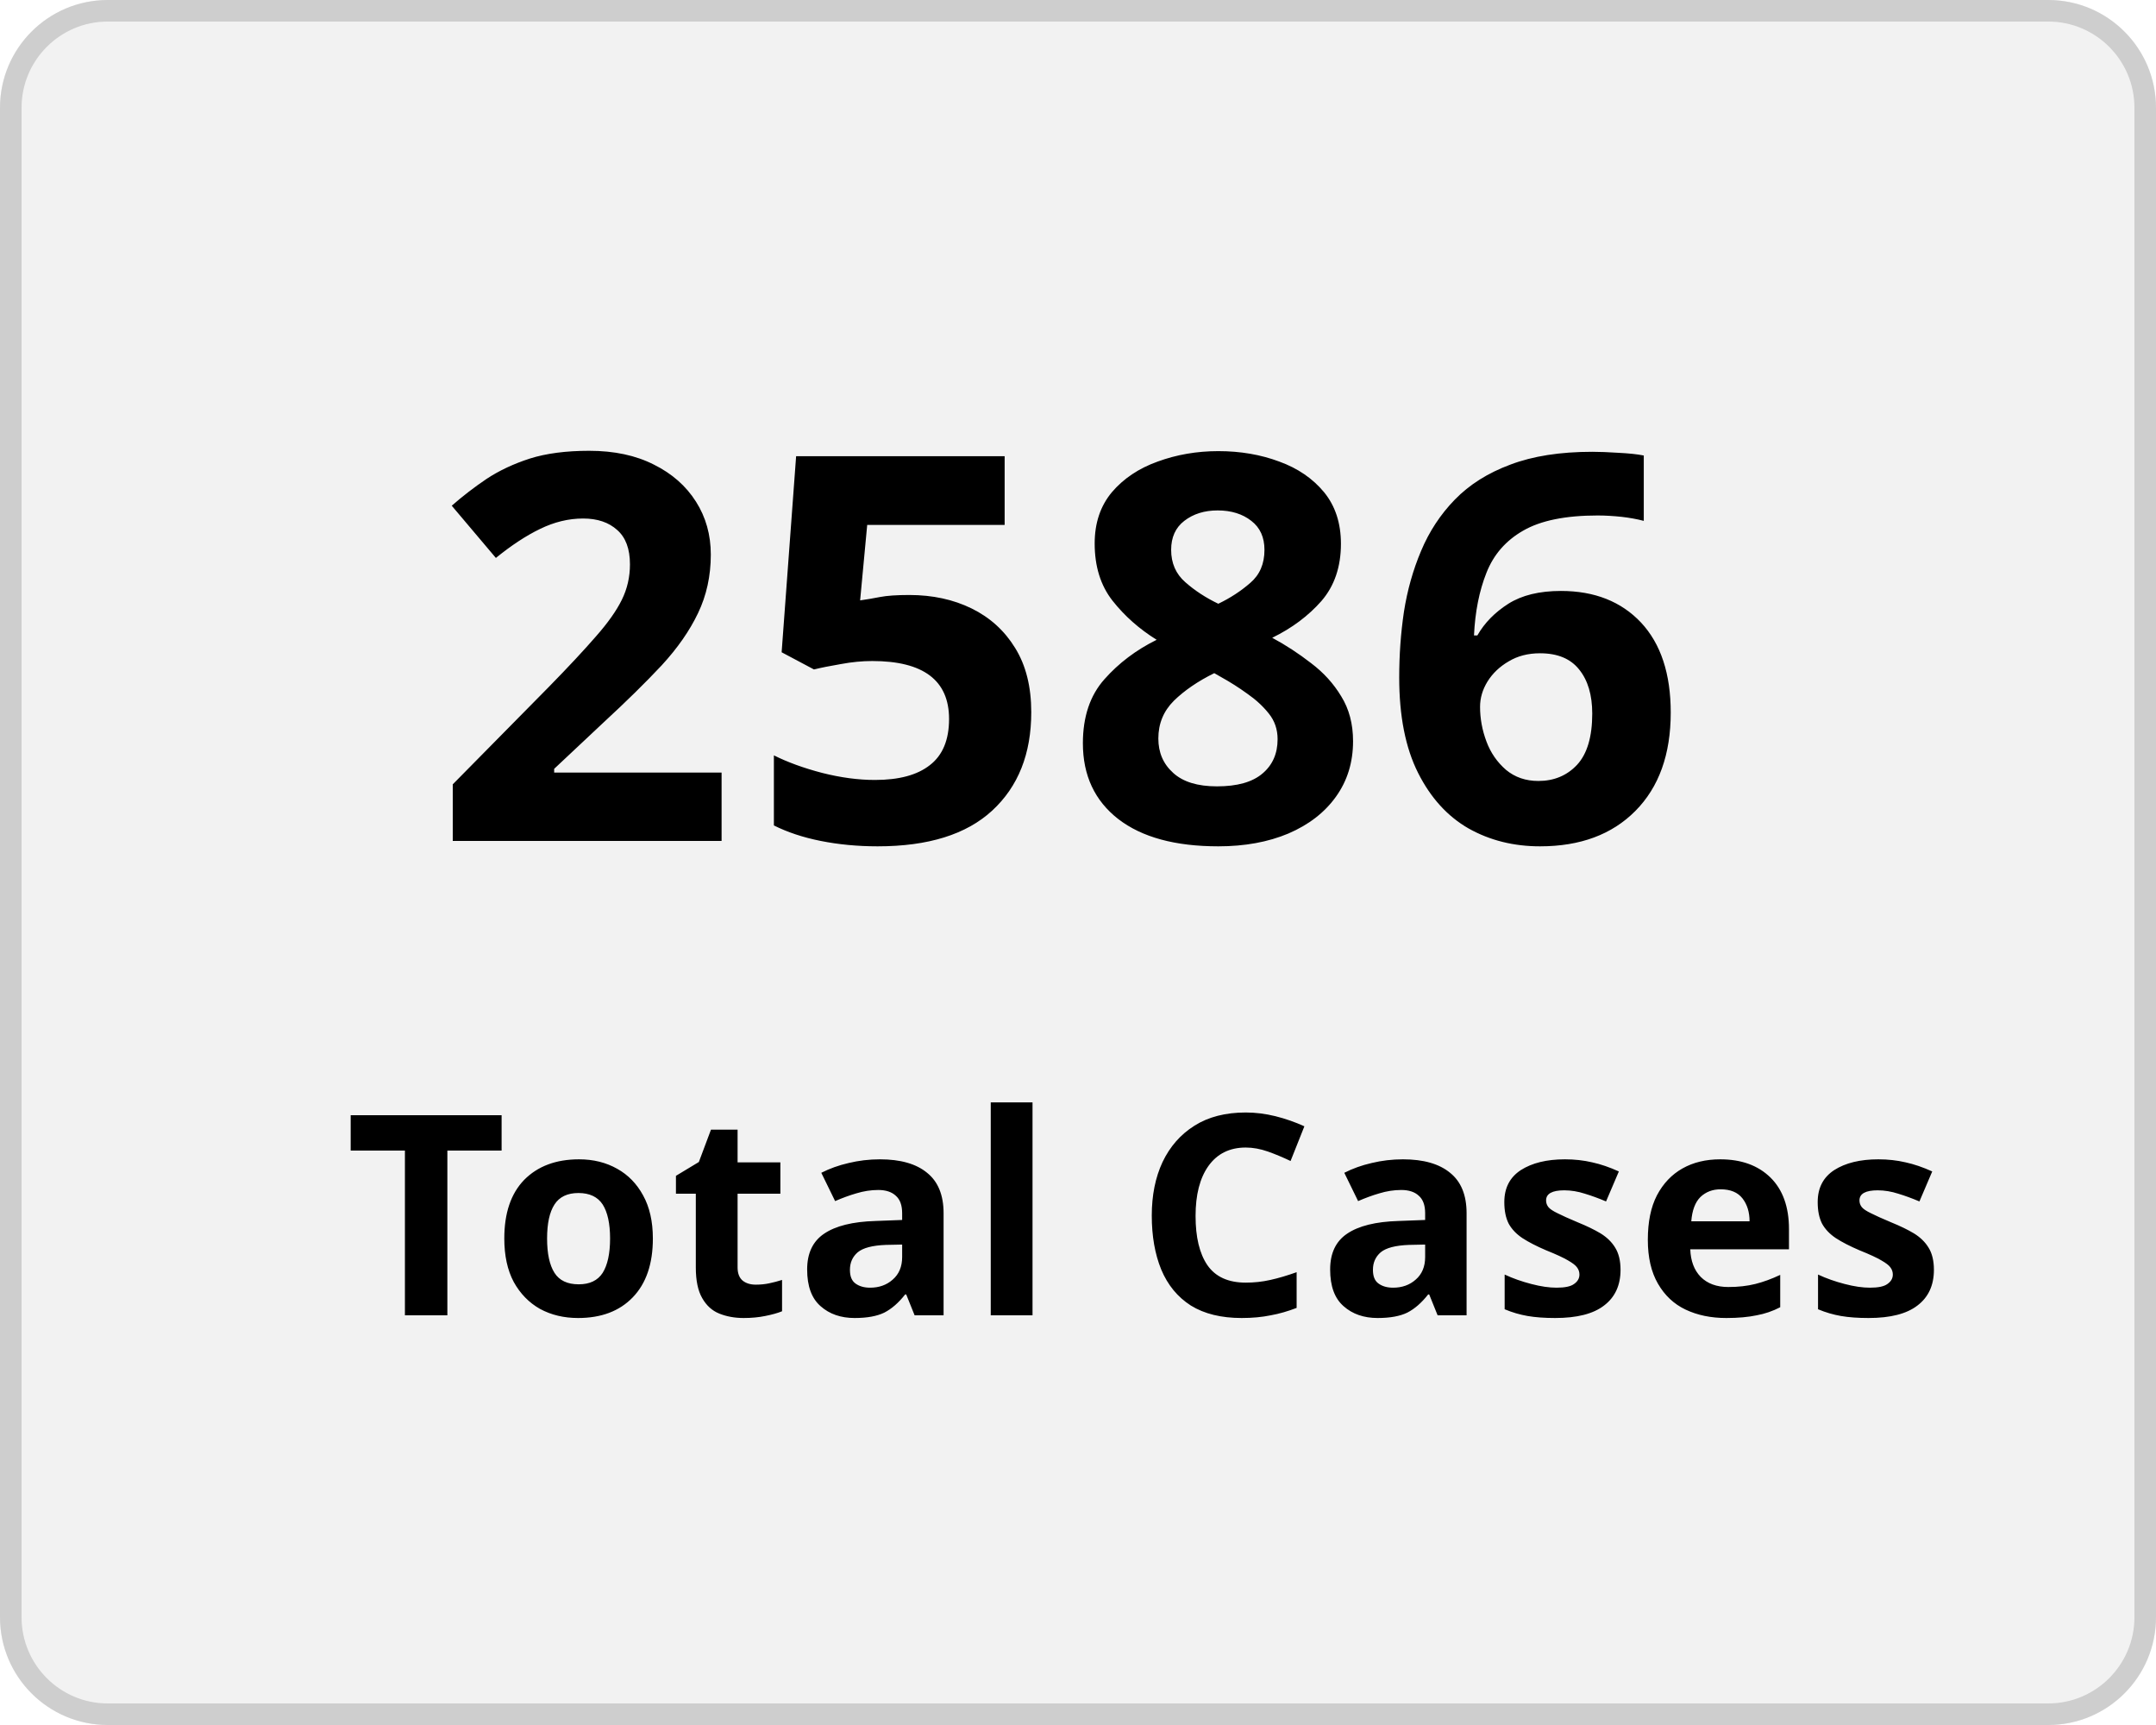
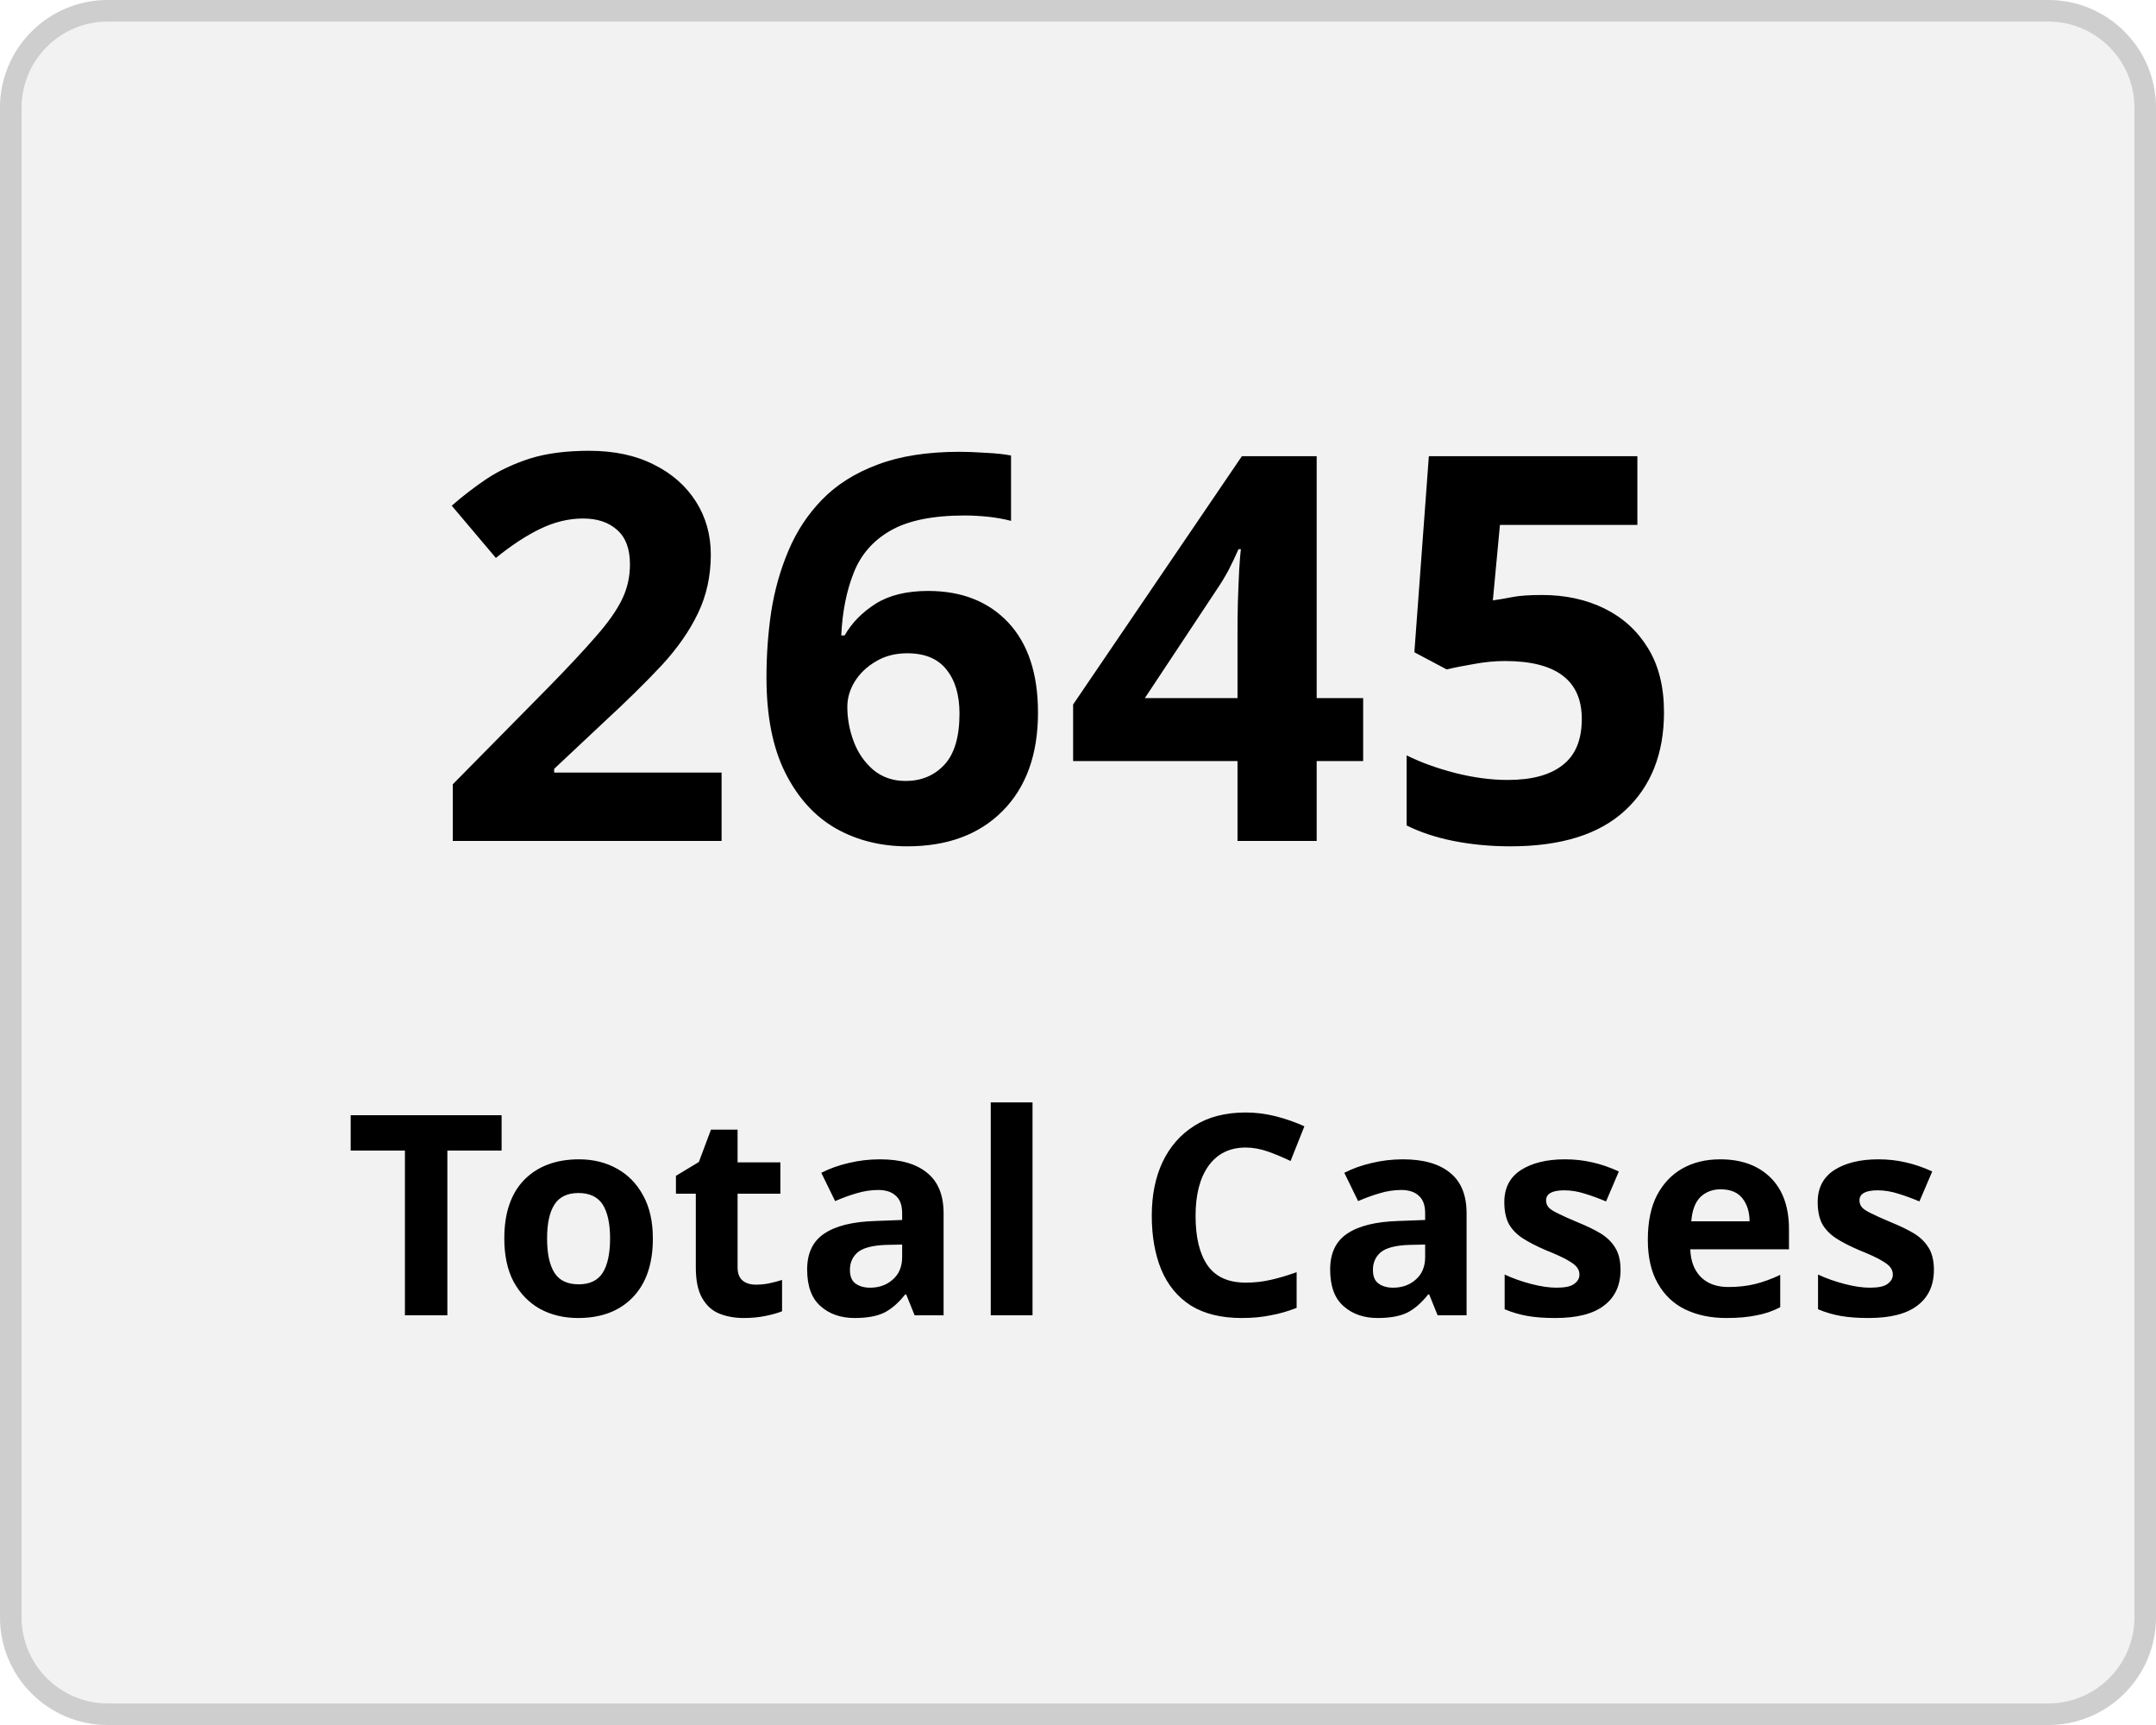
<svg xmlns="http://www.w3.org/2000/svg" width="100" height="80" viewBox="0 0 100 80">
  <g transform="translate(-149 -136)">
    <g transform="translate(149 136)" fill="#f2f2f2" stroke="#cecece" stroke-width="1">
      <rect width="100" height="80" rx="5" stroke="none" />
      <rect x="0.5" y="0.5" width="99" height="79" rx="4.5" fill="none" />
    </g>
    <g transform="translate(-2 5)">
      <text transform="translate(171 170)" font-size="25" font-family="Nunito-SemiBold, Nunito" font-weight="600" letter-spacing="0.015em">
-         <tspan x="0" y="0">2586</tspan>
+         <tspan x="0" y="0">2645</tspan>
      </text>
      <text transform="translate(167 192)" font-size="13" font-family="Nunito-SemiBold, Nunito" font-weight="600" letter-spacing="0.015em">
        <tspan x="0" y="0">Total Cases</tspan>
      </text>
    </g>
  </g>
</svg>
